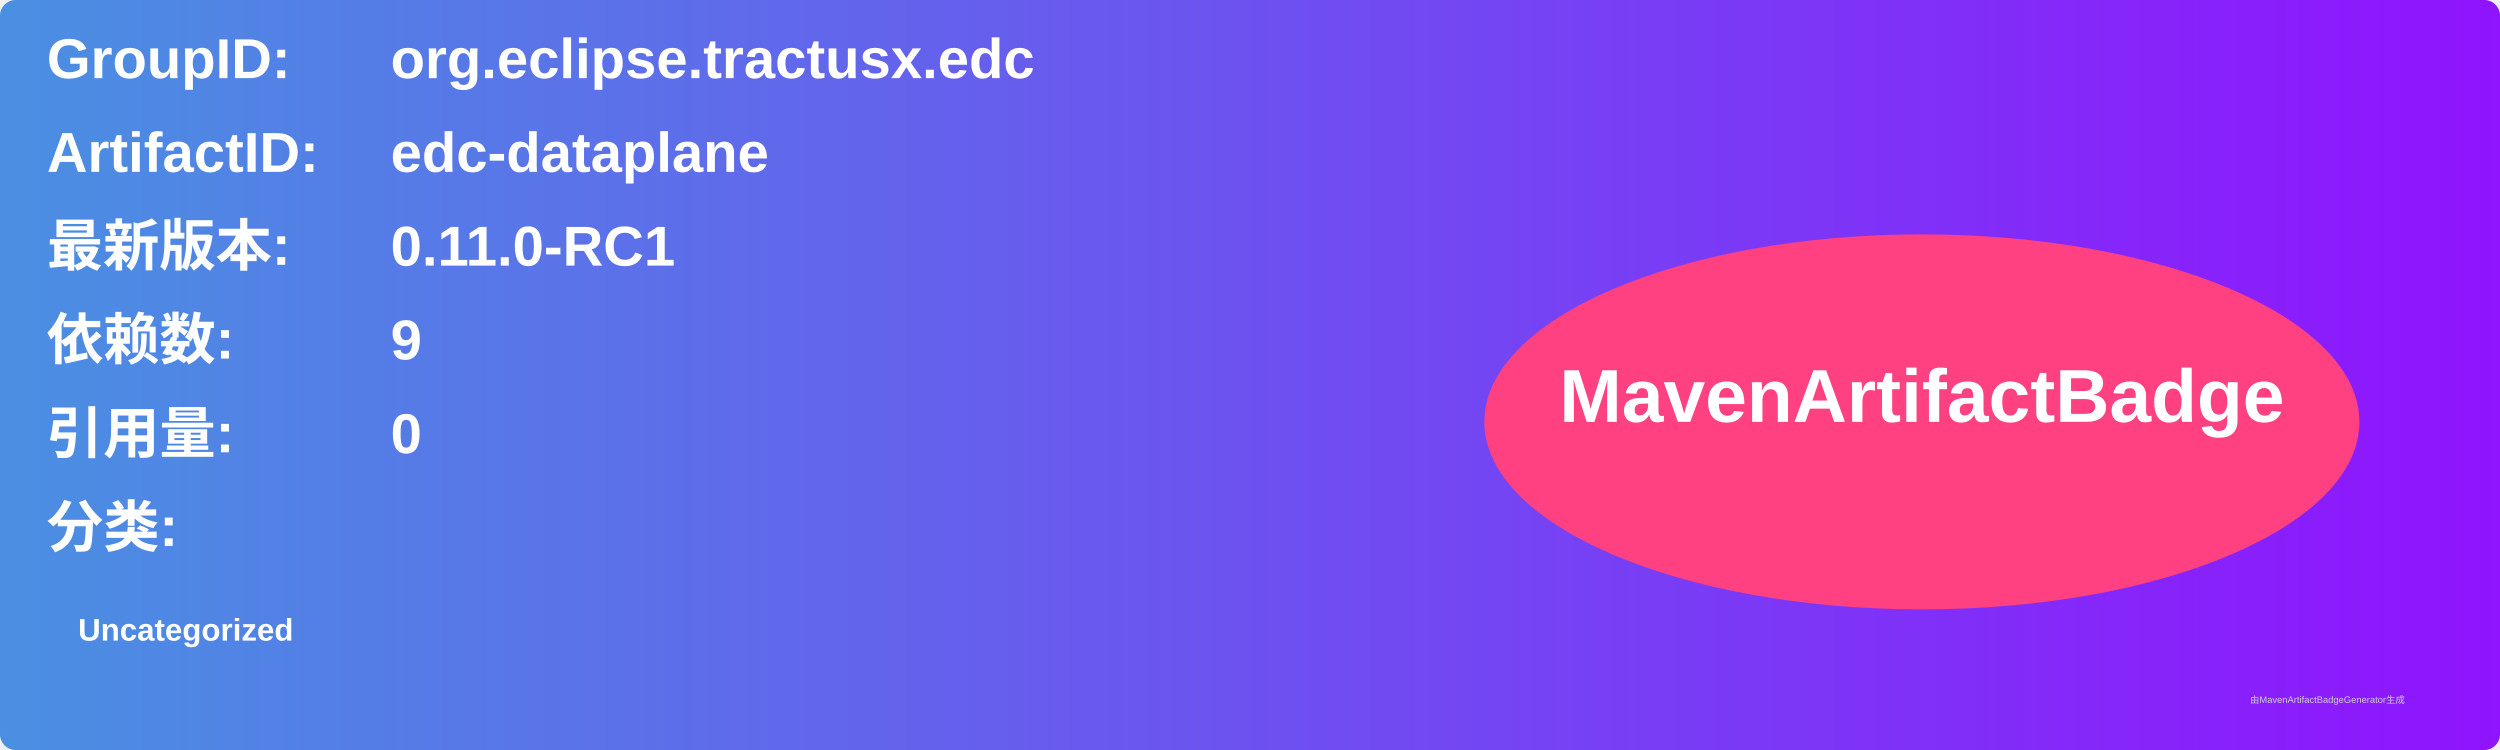
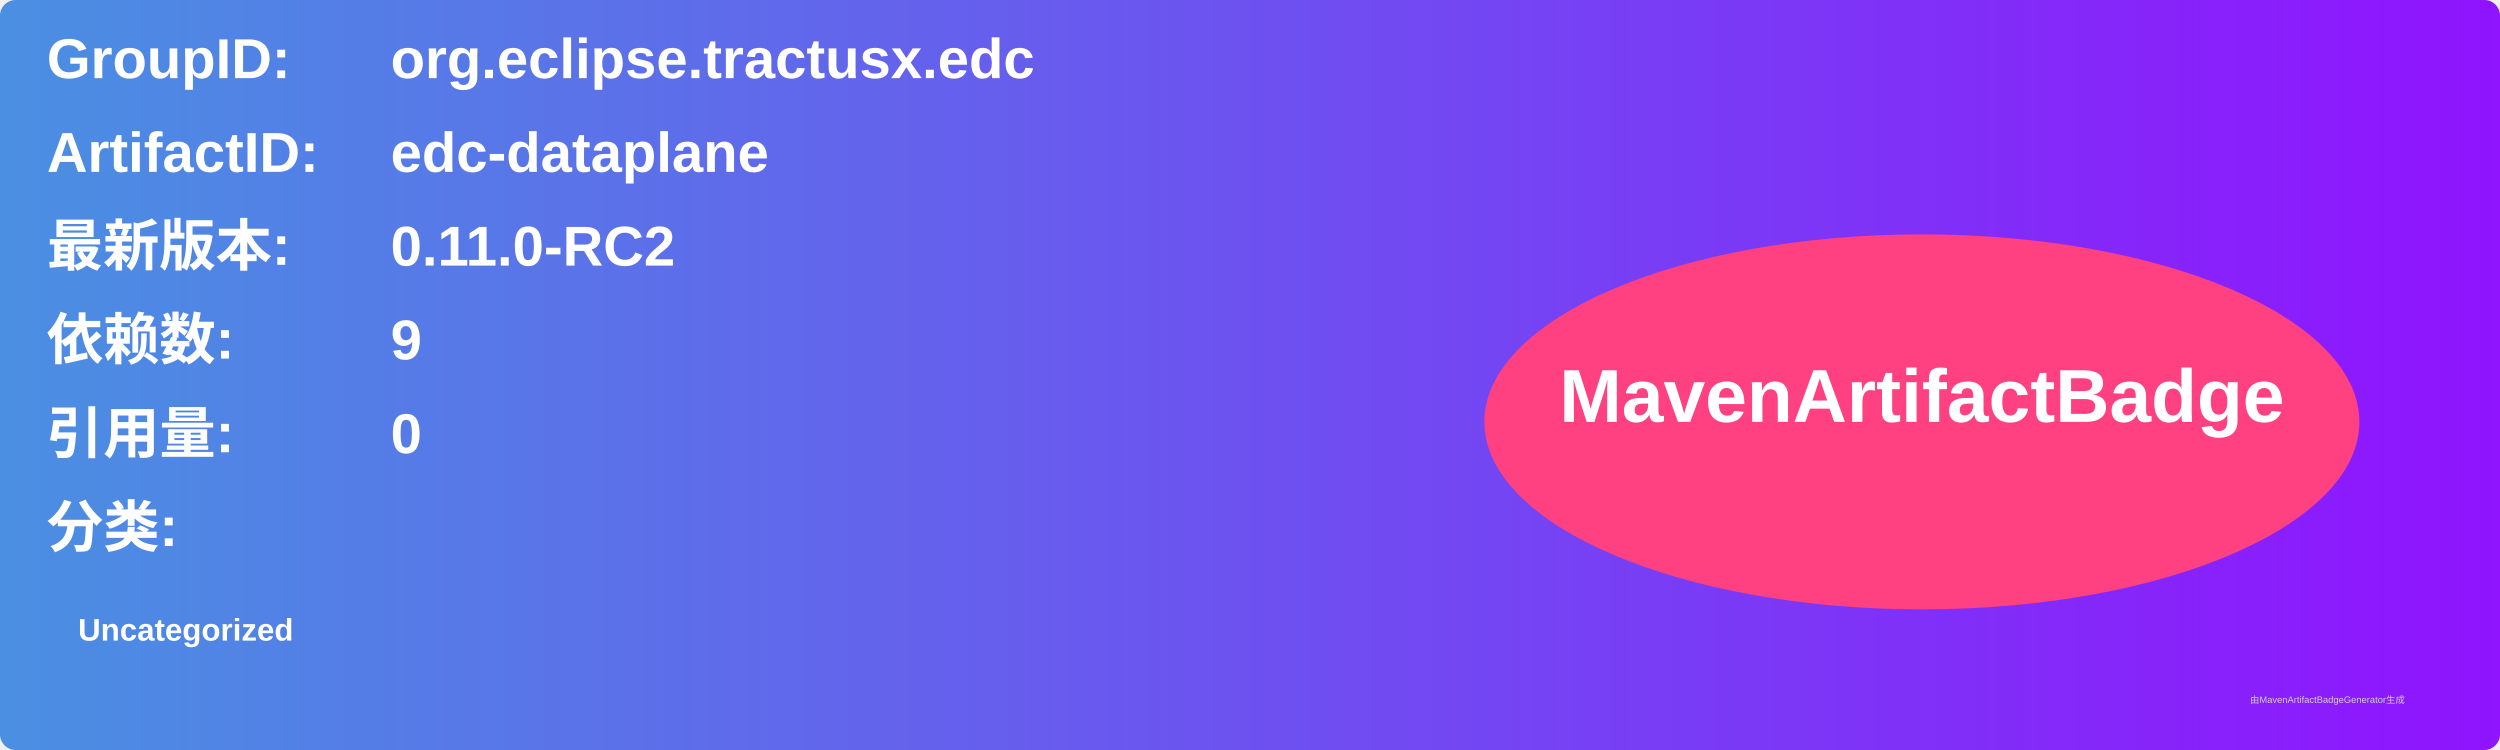
<svg xmlns="http://www.w3.org/2000/svg" width="800" height="240" viewBox="0 0 800 240">
  <linearGradient id="grad" x1="0%" y1="0%" x2="100%" y2="0%">
    <stop offset="0%" stop-color="#4a90e2" />
    <stop offset="100%" stop-color="#9013fe" />
  </linearGradient>
  <rect width="100%" height="100%" rx="5" ry="5" fill="url(#grad)" />
  <g transform="translate(15, 15)">
    <text x="0" y="10" font-family="Arial" font-size="18" fill="white" font-weight="bold" width="260">GroupID:</text>
    <text x="110" y="10" font-family="Arial" font-size="18" fill="white" font-weight="bold" width="460">org.eclipse.tractusx.edc</text>
    <text x="0" y="40" font-family="Arial" font-size="18" fill="white" font-weight="bold" width="260">ArtifactID:</text>
    <text x="110" y="40" font-family="Arial" font-size="18" fill="white" font-weight="bold" width="460">edc-dataplane</text>
    <text x="0" y="70" font-family="Arial" font-size="18" fill="white" font-weight="bold">最新版本:</text>
    <text x="110" y="70" font-family="Arial" font-size="18" fill="white" font-weight="bold">
-       <tspan font-weight="bold">0.11.0-RC1</tspan>
+       <tspan font-weight="bold">0.11.0-RC2</tspan>
    </text>
    <text x="0" y="100" font-family="Arial" font-size="18" fill="white" font-weight="bold">依赖数: </text>
    <text x="110" y="100" font-family="Arial" font-size="18" fill="white">
      <tspan font-weight="bold">9</tspan>
    </text>
    <text x="0" y="130" font-family="Arial" font-size="18" fill="white" font-weight="bold">引用量: </text>
    <text x="110" y="130" font-family="Arial" font-size="18" fill="white">
      <tspan font-weight="bold">0</tspan>
    </text>
    <text x="0" y="160" font-family="Arial" font-size="18" fill="white" font-weight="bold">分类:</text>
    <text x="10" y="190" font-family="Arial" font-size="10" fill="white">
      <tspan font-weight="bold">Uncategorized</tspan>
    </text>
    <ellipse cx="600" cy="120" rx="140" ry="60" fill="#ff4081" />
    <text x="600" y="120" text-anchor="middle" font-family="Arial" font-size="24" fill="white" font-weight="bold">MavenArtifactBadge</text>
  </g>
  <text x="720" y="225" font-family="Arial" font-size="3" fill="#d0d0d0">由MavenArtifactBadgeGenerator生成</text>
</svg>
